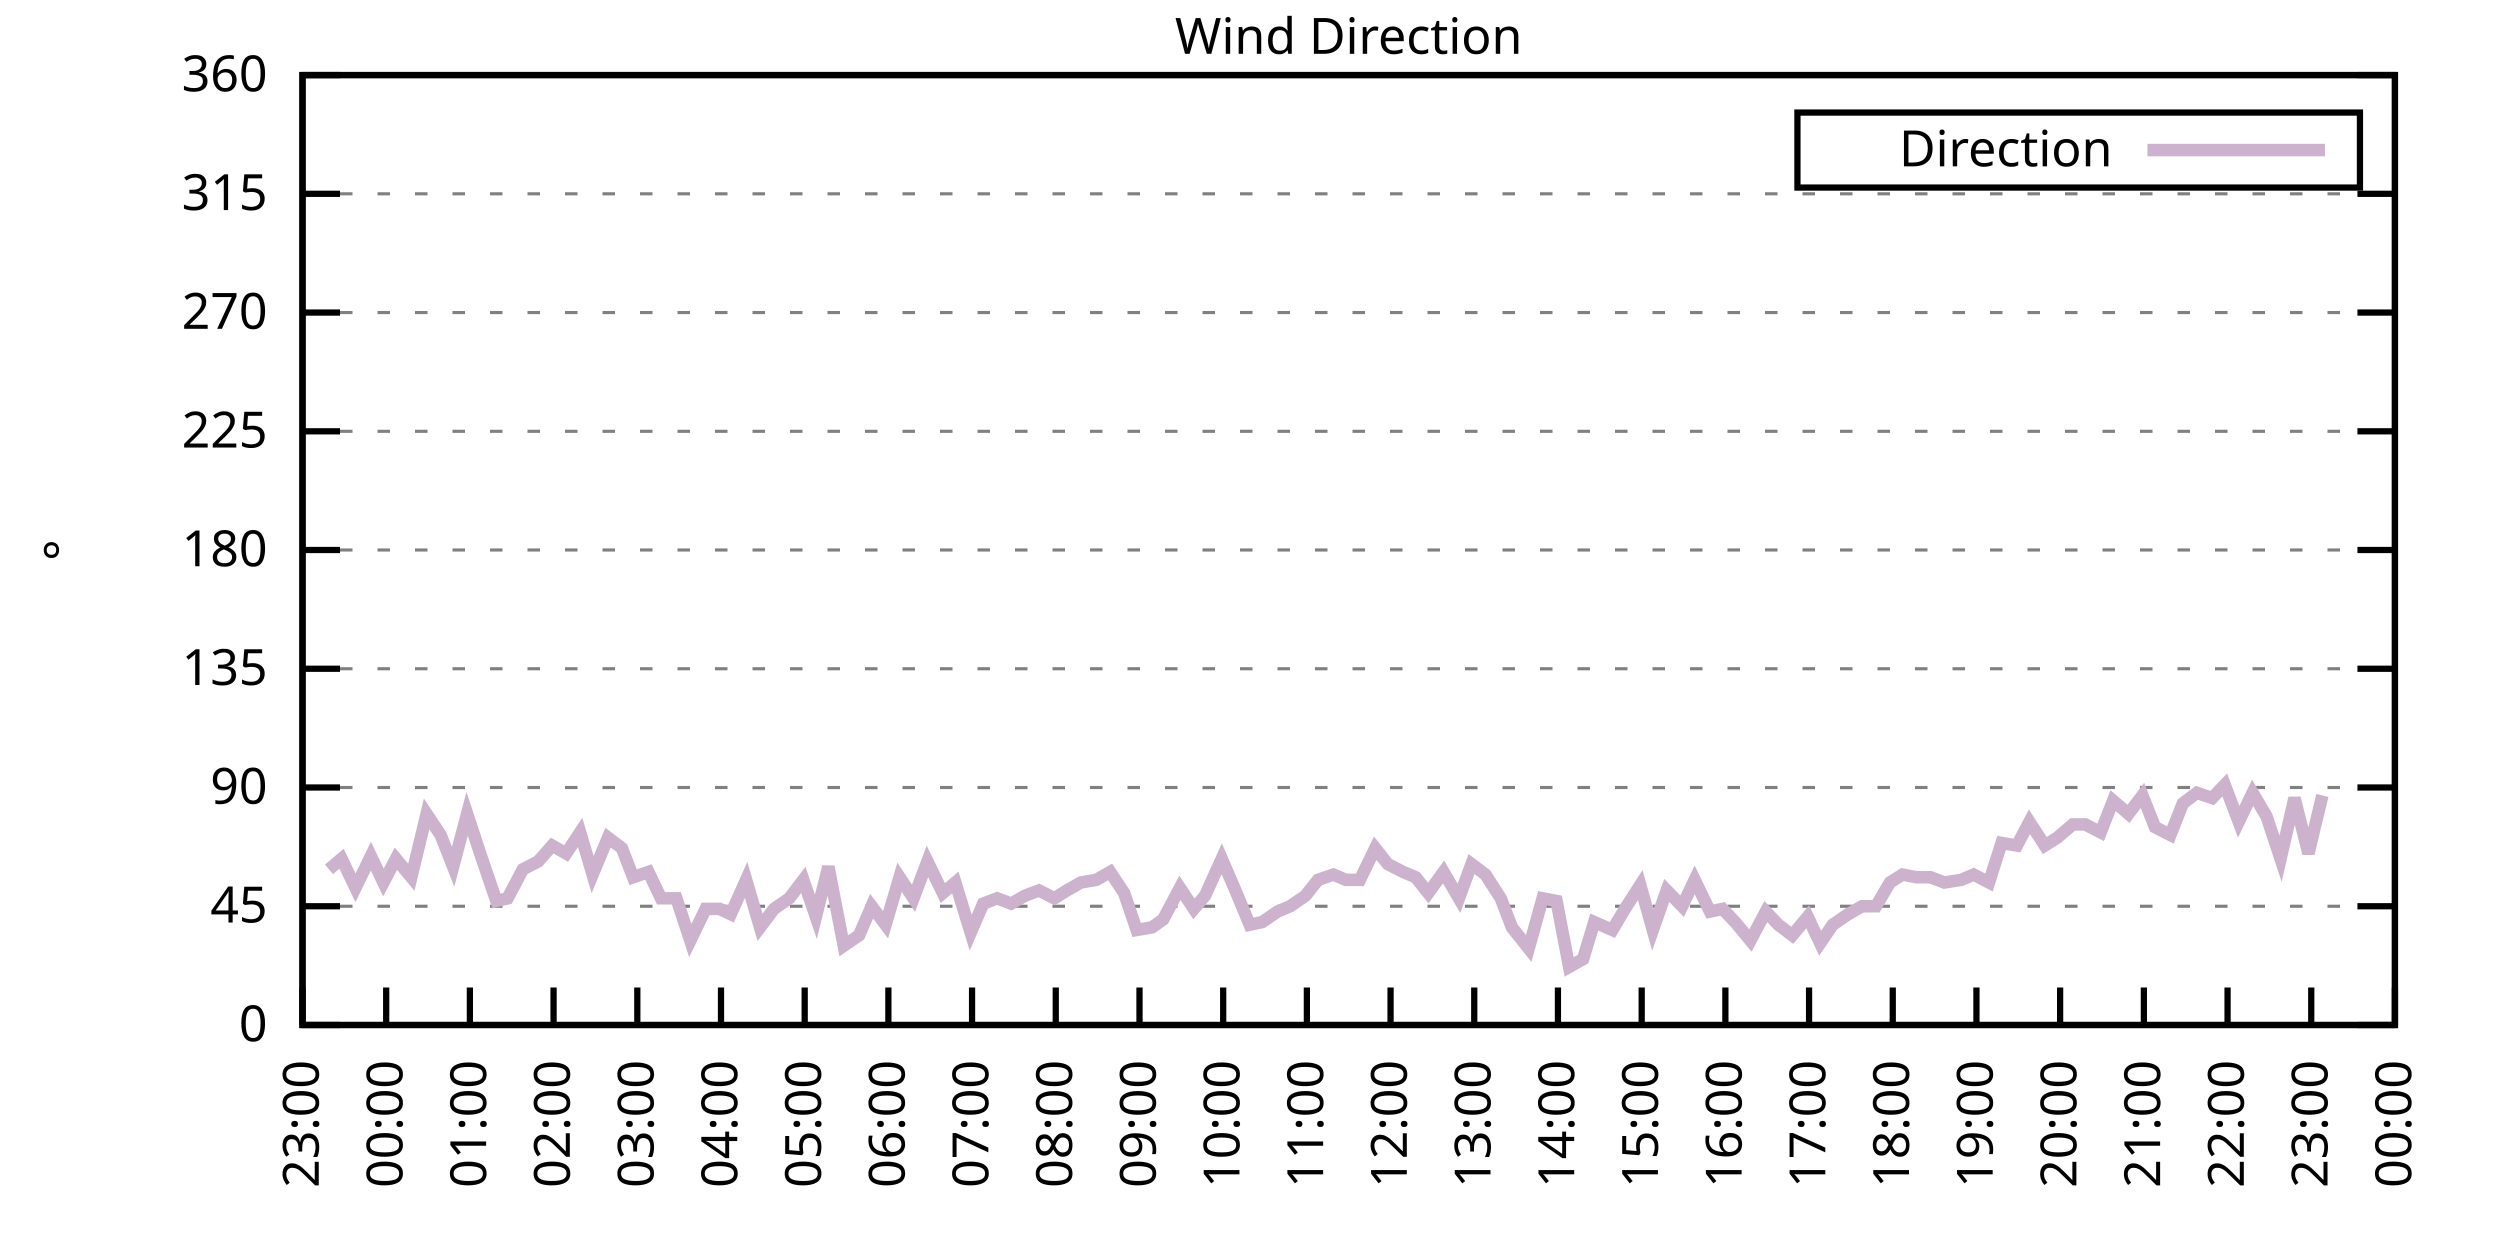
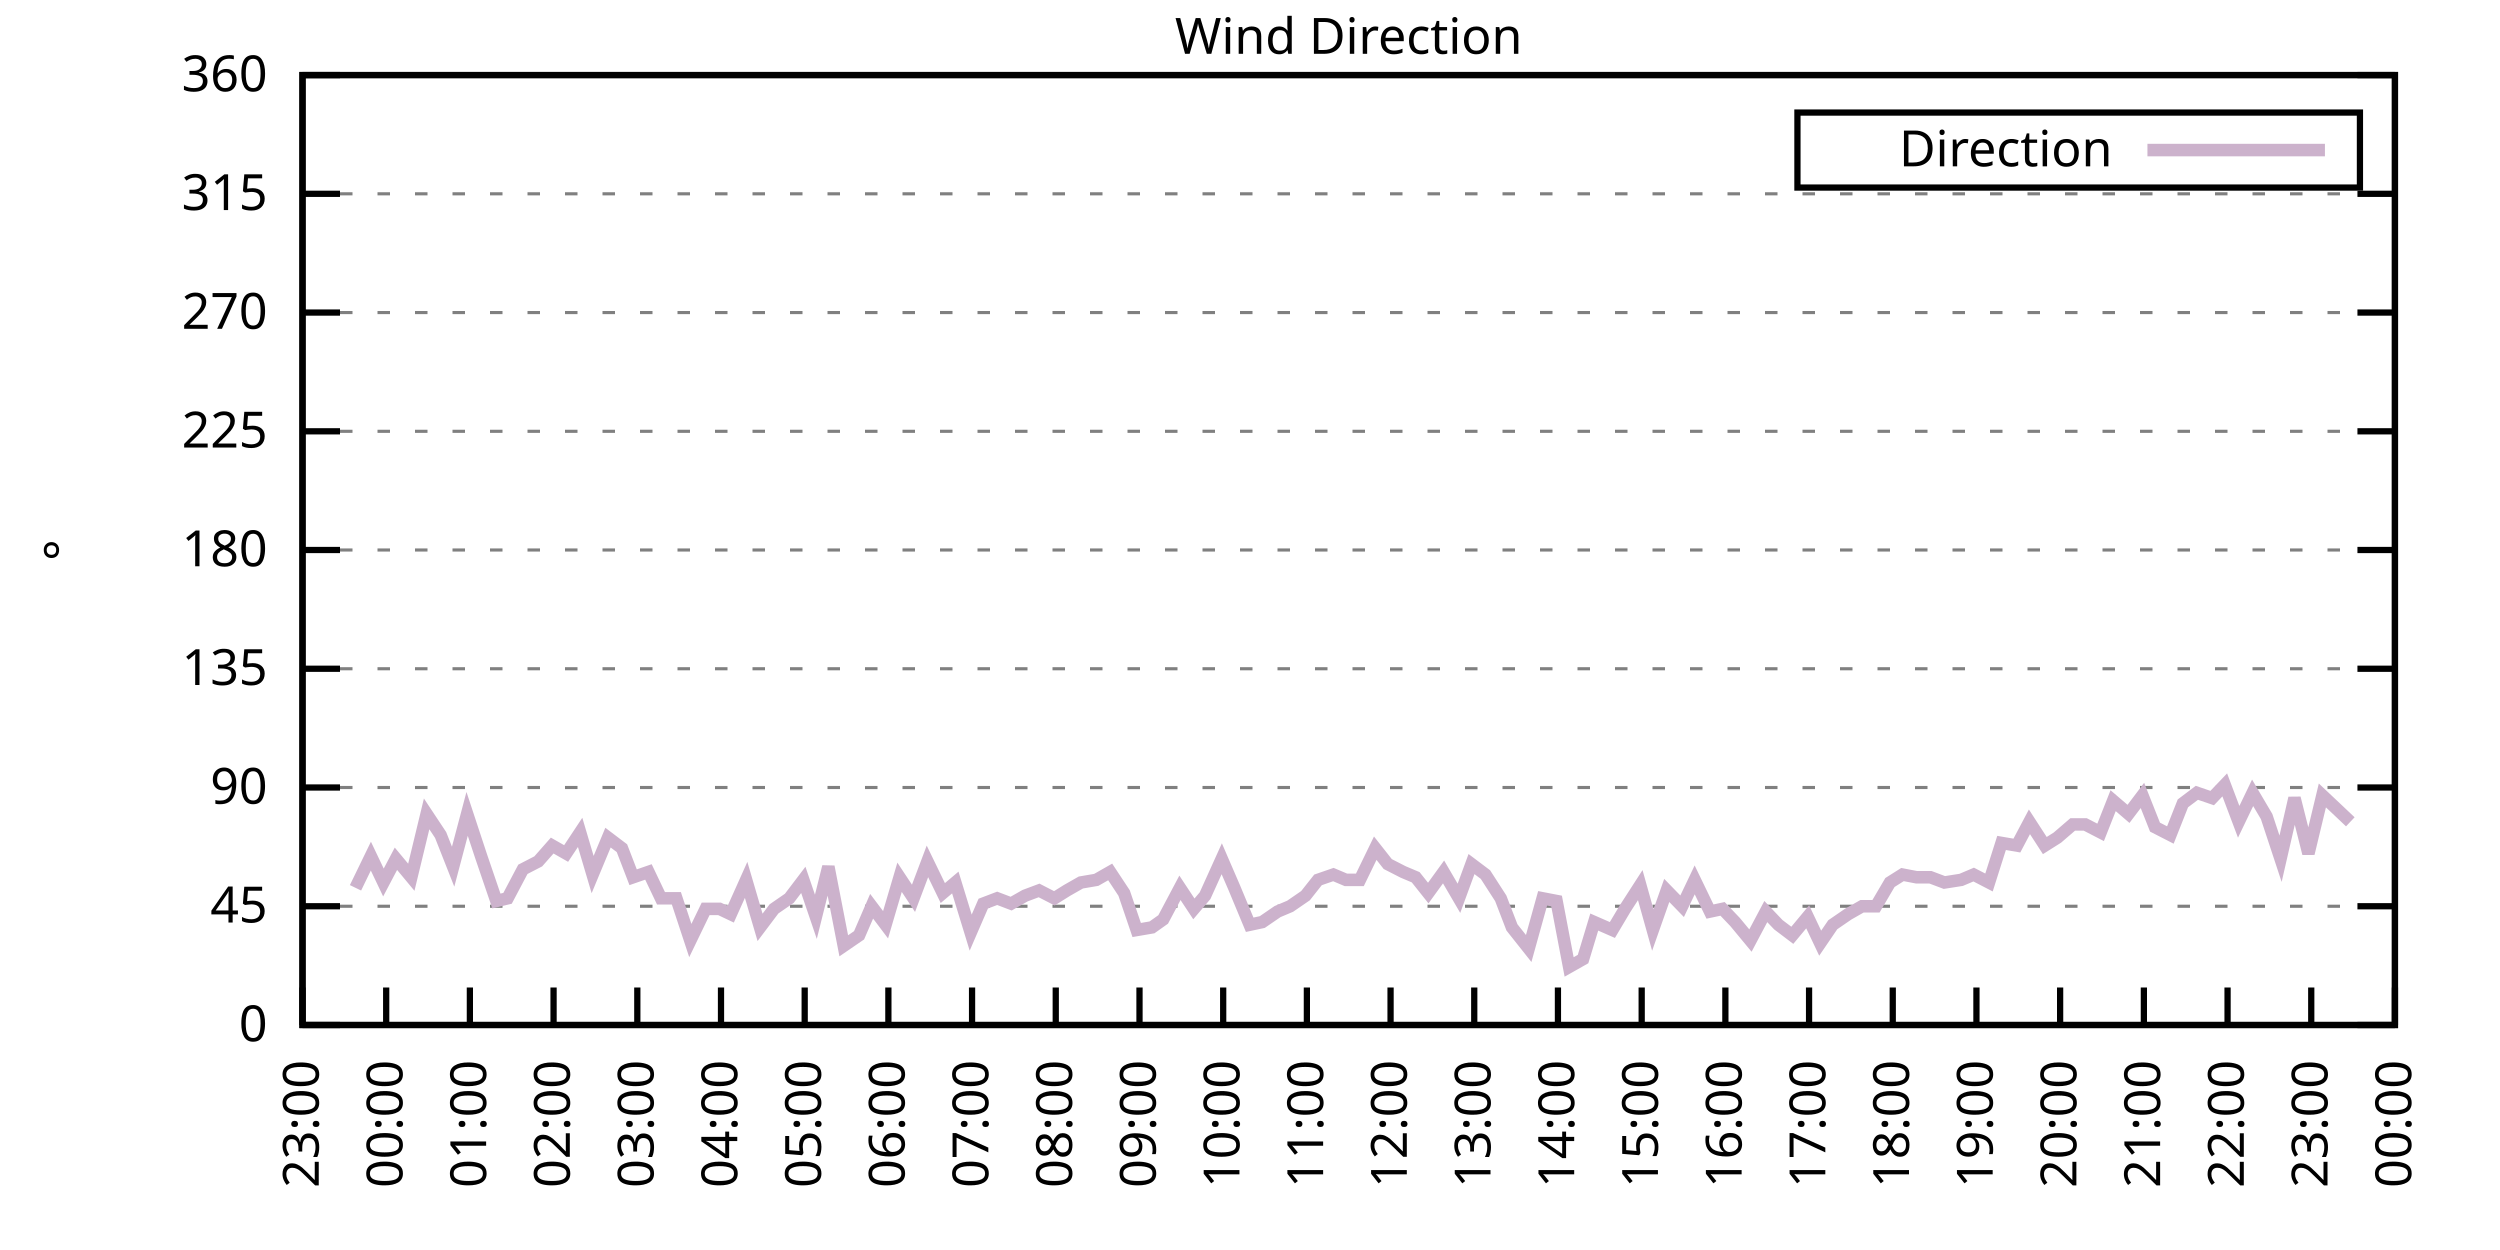
<svg xmlns="http://www.w3.org/2000/svg" xmlns:xlink="http://www.w3.org/1999/xlink" width="400" height="200" viewBox="0 0 400 200">
  <g id="gnuplot_canvas">
    <rect x="0" y="0" width="400" height="200" fill="none" />
    <defs>
      <circle id="gpDot" r="0.5" stroke-width="0.5" stroke="currentColor" />
      <path id="gpPt0" stroke-width="0.333" stroke="currentColor" d="M-1,0 h2 M0,-1 v2" />
      <path id="gpPt1" stroke-width="0.333" stroke="currentColor" d="M-1,-1 L1,1 M1,-1 L-1,1" />
      <path id="gpPt2" stroke-width="0.333" stroke="currentColor" d="M-1,0 L1,0 M0,-1 L0,1 M-1,-1 L1,1 M-1,1 L1,-1" />
      <rect id="gpPt3" stroke-width="0.333" stroke="currentColor" x="-1" y="-1" width="2" height="2" />
      <rect id="gpPt4" stroke-width="0.333" stroke="currentColor" fill="currentColor" x="-1" y="-1" width="2" height="2" />
      <circle id="gpPt5" stroke-width="0.333" stroke="currentColor" cx="0" cy="0" r="1" />
      <use xlink:href="#gpPt5" id="gpPt6" fill="currentColor" stroke="none" />
      <path id="gpPt7" stroke-width="0.333" stroke="currentColor" d="M0,-1.33 L-1.33,0.67 L1.33,0.67 z" />
      <use xlink:href="#gpPt7" id="gpPt8" fill="currentColor" stroke="none" />
      <use xlink:href="#gpPt7" id="gpPt9" stroke="currentColor" transform="rotate(180)" />
      <use xlink:href="#gpPt9" id="gpPt10" fill="currentColor" stroke="none" />
      <use xlink:href="#gpPt3" id="gpPt11" stroke="currentColor" transform="rotate(45)" />
      <use xlink:href="#gpPt11" id="gpPt12" fill="currentColor" stroke="none" />
      <path id="gpPt13" stroke-width="0.333" stroke="currentColor" d="M0,1.330 L1.265,0.411 L0.782,-1.067 L-0.782,-1.076 L-1.265,0.411 z" />
      <use xlink:href="#gpPt13" id="gpPt14" fill="currentColor" stroke="none" />
      <filter id="textbox" filterUnits="objectBoundingBox" x="0" y="0" height="1" width="1">
        <feFlood flood-color="white" flood-opacity="1" result="bgnd" />
        <feComposite in="SourceGraphic" in2="bgnd" operator="atop" />
      </filter>
      <filter id="greybox" filterUnits="objectBoundingBox" x="0" y="0" height="1" width="1">
        <feFlood flood-color="lightgrey" flood-opacity="1" result="grey" />
        <feComposite in="SourceGraphic" in2="grey" operator="atop" />
      </filter>
    </defs>
    <g fill="none" color="white" stroke="currentColor" stroke-width="1.00" stroke-linecap="butt" stroke-linejoin="miter">
</g>
    <g fill="none" color="black" stroke="currentColor" stroke-width="1.00" stroke-linecap="butt" stroke-linejoin="miter">
      <g stroke="none" shape-rendering="crispEdges">
        <polygon fill="rgb(255, 255, 255)" points="48.40,164.00 383.18,164.00 383.18,12.02 48.40,12.02 " />
      </g>
    </g>
    <g fill="none" color="black" stroke="currentColor" stroke-width="1.00" stroke-linecap="butt" stroke-linejoin="miter">
</g>
    <g fill="none" color="black" stroke="black" stroke-width="0.50" stroke-linecap="butt" stroke-linejoin="miter">
</g>
    <g fill="none" color="gray" stroke="currentColor" stroke-width="0.50" stroke-linecap="butt" stroke-linejoin="miter">
      <path stroke="gray" stroke-dasharray="2,4" class="gridline" d="M48.40,164.00 L383.19,164.00  " />
    </g>
    <g fill="none" color="gray" stroke="gray" stroke-width="1.00" stroke-linecap="butt" stroke-linejoin="miter">
</g>
    <g fill="none" color="black" stroke="currentColor" stroke-width="1.00" stroke-linecap="butt" stroke-linejoin="miter">
      <path stroke="black" d="M48.40,164.00 L54.40,164.00 M383.19,164.00 L377.19,164.00  " />
      <g transform="translate(42.80,166.60)" stroke="none" fill="black" font-family="Sans" font-size="8.00" text-anchor="end">
        <text>
          <tspan font-family="Sans"> 0</tspan>
        </text>
      </g>
    </g>
    <g fill="none" color="black" stroke="currentColor" stroke-width="1.00" stroke-linecap="butt" stroke-linejoin="miter">
</g>
    <g fill="none" color="black" stroke="black" stroke-width="0.50" stroke-linecap="butt" stroke-linejoin="miter">
</g>
    <g fill="none" color="gray" stroke="currentColor" stroke-width="0.50" stroke-linecap="butt" stroke-linejoin="miter">
      <path stroke="gray" stroke-dasharray="2,4" class="gridline" d="M48.40,145.00 L383.19,145.00  " />
    </g>
    <g fill="none" color="gray" stroke="gray" stroke-width="1.00" stroke-linecap="butt" stroke-linejoin="miter">
</g>
    <g fill="none" color="black" stroke="currentColor" stroke-width="1.00" stroke-linecap="butt" stroke-linejoin="miter">
      <path stroke="black" d="M48.40,145.00 L54.40,145.00 M383.19,145.00 L377.19,145.00  " />
      <g transform="translate(42.80,147.60)" stroke="none" fill="black" font-family="Sans" font-size="8.00" text-anchor="end">
        <text>
          <tspan font-family="Sans"> 45</tspan>
        </text>
      </g>
    </g>
    <g fill="none" color="black" stroke="currentColor" stroke-width="1.00" stroke-linecap="butt" stroke-linejoin="miter">
</g>
    <g fill="none" color="black" stroke="black" stroke-width="0.50" stroke-linecap="butt" stroke-linejoin="miter">
</g>
    <g fill="none" color="gray" stroke="currentColor" stroke-width="0.50" stroke-linecap="butt" stroke-linejoin="miter">
      <path stroke="gray" stroke-dasharray="2,4" class="gridline" d="M48.40,126.00 L383.19,126.00  " />
    </g>
    <g fill="none" color="gray" stroke="gray" stroke-width="1.00" stroke-linecap="butt" stroke-linejoin="miter">
</g>
    <g fill="none" color="black" stroke="currentColor" stroke-width="1.00" stroke-linecap="butt" stroke-linejoin="miter">
      <path stroke="black" d="M48.40,126.00 L54.40,126.00 M383.19,126.00 L377.19,126.00  " />
      <g transform="translate(42.80,128.60)" stroke="none" fill="black" font-family="Sans" font-size="8.00" text-anchor="end">
        <text>
          <tspan font-family="Sans"> 90</tspan>
        </text>
      </g>
    </g>
    <g fill="none" color="black" stroke="currentColor" stroke-width="1.00" stroke-linecap="butt" stroke-linejoin="miter">
</g>
    <g fill="none" color="black" stroke="black" stroke-width="0.50" stroke-linecap="butt" stroke-linejoin="miter">
</g>
    <g fill="none" color="gray" stroke="currentColor" stroke-width="0.50" stroke-linecap="butt" stroke-linejoin="miter">
      <path stroke="gray" stroke-dasharray="2,4" class="gridline" d="M48.40,107.00 L383.19,107.00  " />
    </g>
    <g fill="none" color="gray" stroke="gray" stroke-width="1.00" stroke-linecap="butt" stroke-linejoin="miter">
</g>
    <g fill="none" color="black" stroke="currentColor" stroke-width="1.00" stroke-linecap="butt" stroke-linejoin="miter">
      <path stroke="black" d="M48.40,107.00 L54.40,107.00 M383.19,107.00 L377.19,107.00  " />
      <g transform="translate(42.80,109.60)" stroke="none" fill="black" font-family="Sans" font-size="8.00" text-anchor="end">
        <text>
          <tspan font-family="Sans"> 135</tspan>
        </text>
      </g>
    </g>
    <g fill="none" color="black" stroke="currentColor" stroke-width="1.00" stroke-linecap="butt" stroke-linejoin="miter">
</g>
    <g fill="none" color="black" stroke="black" stroke-width="0.50" stroke-linecap="butt" stroke-linejoin="miter">
</g>
    <g fill="none" color="gray" stroke="currentColor" stroke-width="0.50" stroke-linecap="butt" stroke-linejoin="miter">
      <path stroke="gray" stroke-dasharray="2,4" class="gridline" d="M48.40,88.00 L383.19,88.00  " />
    </g>
    <g fill="none" color="gray" stroke="gray" stroke-width="1.00" stroke-linecap="butt" stroke-linejoin="miter">
</g>
    <g fill="none" color="black" stroke="currentColor" stroke-width="1.00" stroke-linecap="butt" stroke-linejoin="miter">
      <path stroke="black" d="M48.40,88.00 L54.40,88.00 M383.19,88.00 L377.19,88.00  " />
      <g transform="translate(42.80,90.60)" stroke="none" fill="black" font-family="Sans" font-size="8.00" text-anchor="end">
        <text>
          <tspan font-family="Sans"> 180</tspan>
        </text>
      </g>
    </g>
    <g fill="none" color="black" stroke="currentColor" stroke-width="1.00" stroke-linecap="butt" stroke-linejoin="miter">
</g>
    <g fill="none" color="black" stroke="black" stroke-width="0.50" stroke-linecap="butt" stroke-linejoin="miter">
</g>
    <g fill="none" color="gray" stroke="currentColor" stroke-width="0.50" stroke-linecap="butt" stroke-linejoin="miter">
      <path stroke="gray" stroke-dasharray="2,4" class="gridline" d="M48.40,69.01 L383.19,69.01  " />
    </g>
    <g fill="none" color="gray" stroke="gray" stroke-width="1.00" stroke-linecap="butt" stroke-linejoin="miter">
</g>
    <g fill="none" color="black" stroke="currentColor" stroke-width="1.00" stroke-linecap="butt" stroke-linejoin="miter">
      <path stroke="black" d="M48.40,69.01 L54.40,69.01 M383.19,69.01 L377.19,69.01  " />
      <g transform="translate(42.80,71.61)" stroke="none" fill="black" font-family="Sans" font-size="8.00" text-anchor="end">
        <text>
          <tspan font-family="Sans"> 225</tspan>
        </text>
      </g>
    </g>
    <g fill="none" color="black" stroke="currentColor" stroke-width="1.00" stroke-linecap="butt" stroke-linejoin="miter">
</g>
    <g fill="none" color="black" stroke="black" stroke-width="0.50" stroke-linecap="butt" stroke-linejoin="miter">
</g>
    <g fill="none" color="gray" stroke="currentColor" stroke-width="0.50" stroke-linecap="butt" stroke-linejoin="miter">
      <path stroke="gray" stroke-dasharray="2,4" class="gridline" d="M48.40,50.01 L383.19,50.01  " />
    </g>
    <g fill="none" color="gray" stroke="gray" stroke-width="1.00" stroke-linecap="butt" stroke-linejoin="miter">
</g>
    <g fill="none" color="black" stroke="currentColor" stroke-width="1.00" stroke-linecap="butt" stroke-linejoin="miter">
      <path stroke="black" d="M48.40,50.01 L54.40,50.01 M383.19,50.01 L377.19,50.01  " />
      <g transform="translate(42.80,52.61)" stroke="none" fill="black" font-family="Sans" font-size="8.00" text-anchor="end">
        <text>
          <tspan font-family="Sans"> 270</tspan>
        </text>
      </g>
    </g>
    <g fill="none" color="black" stroke="currentColor" stroke-width="1.00" stroke-linecap="butt" stroke-linejoin="miter">
</g>
    <g fill="none" color="black" stroke="black" stroke-width="0.50" stroke-linecap="butt" stroke-linejoin="miter">
</g>
    <g fill="none" color="gray" stroke="currentColor" stroke-width="0.50" stroke-linecap="butt" stroke-linejoin="miter">
      <path stroke="gray" stroke-dasharray="2,4" class="gridline" d="M48.40,31.01 L383.19,31.01  " />
    </g>
    <g fill="none" color="gray" stroke="gray" stroke-width="1.00" stroke-linecap="butt" stroke-linejoin="miter">
</g>
    <g fill="none" color="black" stroke="currentColor" stroke-width="1.00" stroke-linecap="butt" stroke-linejoin="miter">
      <path stroke="black" d="M48.40,31.01 L54.40,31.01 M383.19,31.01 L377.19,31.01  " />
      <g transform="translate(42.80,33.61)" stroke="none" fill="black" font-family="Sans" font-size="8.00" text-anchor="end">
        <text>
          <tspan font-family="Sans"> 315</tspan>
        </text>
      </g>
    </g>
    <g fill="none" color="black" stroke="currentColor" stroke-width="1.00" stroke-linecap="butt" stroke-linejoin="miter">
</g>
    <g fill="none" color="black" stroke="black" stroke-width="0.50" stroke-linecap="butt" stroke-linejoin="miter">
</g>
    <g fill="none" color="gray" stroke="currentColor" stroke-width="0.50" stroke-linecap="butt" stroke-linejoin="miter">
      <path stroke="gray" stroke-dasharray="2,4" class="gridline" d="M48.40,12.01 L383.19,12.01  " />
    </g>
    <g fill="none" color="gray" stroke="gray" stroke-width="1.00" stroke-linecap="butt" stroke-linejoin="miter">
</g>
    <g fill="none" color="black" stroke="currentColor" stroke-width="1.00" stroke-linecap="butt" stroke-linejoin="miter">
      <path stroke="black" d="M48.40,12.01 L54.40,12.01 M383.19,12.01 L377.19,12.01  " />
      <g transform="translate(42.80,14.61)" stroke="none" fill="black" font-family="Sans" font-size="8.00" text-anchor="end">
        <text>
          <tspan font-family="Sans"> 360</tspan>
        </text>
      </g>
    </g>
    <g fill="none" color="black" stroke="currentColor" stroke-width="1.00" stroke-linecap="butt" stroke-linejoin="miter">
      <path stroke="black" d="M48.40,164.00 L48.40,158.00  " />
      <g transform="translate(51.00,169.60) rotate(270.00)" stroke="none" fill="black" font-family="Sans" font-size="8.00" text-anchor="end">
        <text>
          <tspan font-family="Sans">23:00</tspan>
        </text>
      </g>
    </g>
    <g fill="none" color="black" stroke="currentColor" stroke-width="1.00" stroke-linecap="butt" stroke-linejoin="miter">
      <path stroke="black" d="M61.79,164.00 L61.79,158.00  " />
      <g transform="translate(64.39,169.60) rotate(270.00)" stroke="none" fill="black" font-family="Sans" font-size="8.00" text-anchor="end">
        <text>
          <tspan font-family="Sans">00:00</tspan>
        </text>
      </g>
    </g>
    <g fill="none" color="black" stroke="currentColor" stroke-width="1.00" stroke-linecap="butt" stroke-linejoin="miter">
      <path stroke="black" d="M75.18,164.00 L75.18,158.00  " />
      <g transform="translate(77.78,169.60) rotate(270.00)" stroke="none" fill="black" font-family="Sans" font-size="8.00" text-anchor="end">
        <text>
          <tspan font-family="Sans">01:00</tspan>
        </text>
      </g>
    </g>
    <g fill="none" color="black" stroke="currentColor" stroke-width="1.00" stroke-linecap="butt" stroke-linejoin="miter">
      <path stroke="black" d="M88.57,164.00 L88.57,158.00  " />
      <g transform="translate(91.17,169.60) rotate(270.00)" stroke="none" fill="black" font-family="Sans" font-size="8.00" text-anchor="end">
        <text>
          <tspan font-family="Sans">02:00</tspan>
        </text>
      </g>
    </g>
    <g fill="none" color="black" stroke="currentColor" stroke-width="1.00" stroke-linecap="butt" stroke-linejoin="miter">
      <path stroke="black" d="M101.97,164.00 L101.97,158.00  " />
      <g transform="translate(104.57,169.60) rotate(270.00)" stroke="none" fill="black" font-family="Sans" font-size="8.00" text-anchor="end">
        <text>
          <tspan font-family="Sans">03:00</tspan>
        </text>
      </g>
    </g>
    <g fill="none" color="black" stroke="currentColor" stroke-width="1.00" stroke-linecap="butt" stroke-linejoin="miter">
      <path stroke="black" d="M115.36,164.00 L115.36,158.00  " />
      <g transform="translate(117.96,169.60) rotate(270.00)" stroke="none" fill="black" font-family="Sans" font-size="8.00" text-anchor="end">
        <text>
          <tspan font-family="Sans">04:00</tspan>
        </text>
      </g>
    </g>
    <g fill="none" color="black" stroke="currentColor" stroke-width="1.00" stroke-linecap="butt" stroke-linejoin="miter">
      <path stroke="black" d="M128.75,164.00 L128.75,158.00  " />
      <g transform="translate(131.35,169.60) rotate(270.00)" stroke="none" fill="black" font-family="Sans" font-size="8.00" text-anchor="end">
        <text>
          <tspan font-family="Sans">05:00</tspan>
        </text>
      </g>
    </g>
    <g fill="none" color="black" stroke="currentColor" stroke-width="1.00" stroke-linecap="butt" stroke-linejoin="miter">
      <path stroke="black" d="M142.14,164.00 L142.14,158.00  " />
      <g transform="translate(144.74,169.60) rotate(270.00)" stroke="none" fill="black" font-family="Sans" font-size="8.00" text-anchor="end">
        <text>
          <tspan font-family="Sans">06:00</tspan>
        </text>
      </g>
    </g>
    <g fill="none" color="black" stroke="currentColor" stroke-width="1.00" stroke-linecap="butt" stroke-linejoin="miter">
      <path stroke="black" d="M155.53,164.00 L155.53,158.00  " />
      <g transform="translate(158.13,169.60) rotate(270.00)" stroke="none" fill="black" font-family="Sans" font-size="8.00" text-anchor="end">
        <text>
          <tspan font-family="Sans">07:00</tspan>
        </text>
      </g>
    </g>
    <g fill="none" color="black" stroke="currentColor" stroke-width="1.00" stroke-linecap="butt" stroke-linejoin="miter">
      <path stroke="black" d="M168.92,164.00 L168.92,158.00  " />
      <g transform="translate(171.52,169.60) rotate(270.00)" stroke="none" fill="black" font-family="Sans" font-size="8.00" text-anchor="end">
        <text>
          <tspan font-family="Sans">08:00</tspan>
        </text>
      </g>
    </g>
    <g fill="none" color="black" stroke="currentColor" stroke-width="1.00" stroke-linecap="butt" stroke-linejoin="miter">
      <path stroke="black" d="M182.32,164.00 L182.32,158.00  " />
      <g transform="translate(184.92,169.60) rotate(270.00)" stroke="none" fill="black" font-family="Sans" font-size="8.00" text-anchor="end">
        <text>
          <tspan font-family="Sans">09:00</tspan>
        </text>
      </g>
    </g>
    <g fill="none" color="black" stroke="currentColor" stroke-width="1.00" stroke-linecap="butt" stroke-linejoin="miter">
      <path stroke="black" d="M195.71,164.00 L195.71,158.00  " />
      <g transform="translate(198.31,169.60) rotate(270.00)" stroke="none" fill="black" font-family="Sans" font-size="8.00" text-anchor="end">
        <text>
          <tspan font-family="Sans">10:00</tspan>
        </text>
      </g>
    </g>
    <g fill="none" color="black" stroke="currentColor" stroke-width="1.00" stroke-linecap="butt" stroke-linejoin="miter">
      <path stroke="black" d="M209.10,164.00 L209.10,158.00  " />
      <g transform="translate(211.70,169.60) rotate(270.00)" stroke="none" fill="black" font-family="Sans" font-size="8.00" text-anchor="end">
        <text>
          <tspan font-family="Sans">11:00</tspan>
        </text>
      </g>
    </g>
    <g fill="none" color="black" stroke="currentColor" stroke-width="1.00" stroke-linecap="butt" stroke-linejoin="miter">
      <path stroke="black" d="M222.49,164.00 L222.49,158.00  " />
      <g transform="translate(225.09,169.60) rotate(270.00)" stroke="none" fill="black" font-family="Sans" font-size="8.00" text-anchor="end">
        <text>
          <tspan font-family="Sans">12:00</tspan>
        </text>
      </g>
    </g>
    <g fill="none" color="black" stroke="currentColor" stroke-width="1.00" stroke-linecap="butt" stroke-linejoin="miter">
      <path stroke="black" d="M235.88,164.00 L235.88,158.00  " />
      <g transform="translate(238.48,169.60) rotate(270.00)" stroke="none" fill="black" font-family="Sans" font-size="8.00" text-anchor="end">
        <text>
          <tspan font-family="Sans">13:00</tspan>
        </text>
      </g>
    </g>
    <g fill="none" color="black" stroke="currentColor" stroke-width="1.00" stroke-linecap="butt" stroke-linejoin="miter">
      <path stroke="black" d="M249.27,164.00 L249.27,158.00  " />
      <g transform="translate(251.87,169.60) rotate(270.00)" stroke="none" fill="black" font-family="Sans" font-size="8.00" text-anchor="end">
        <text>
          <tspan font-family="Sans">14:00</tspan>
        </text>
      </g>
    </g>
    <g fill="none" color="black" stroke="currentColor" stroke-width="1.00" stroke-linecap="butt" stroke-linejoin="miter">
      <path stroke="black" d="M262.67,164.00 L262.67,158.00  " />
      <g transform="translate(265.27,169.60) rotate(270.00)" stroke="none" fill="black" font-family="Sans" font-size="8.00" text-anchor="end">
        <text>
          <tspan font-family="Sans">15:00</tspan>
        </text>
      </g>
    </g>
    <g fill="none" color="black" stroke="currentColor" stroke-width="1.00" stroke-linecap="butt" stroke-linejoin="miter">
      <path stroke="black" d="M276.06,164.00 L276.06,158.00  " />
      <g transform="translate(278.66,169.60) rotate(270.00)" stroke="none" fill="black" font-family="Sans" font-size="8.00" text-anchor="end">
        <text>
          <tspan font-family="Sans">16:00</tspan>
        </text>
      </g>
    </g>
    <g fill="none" color="black" stroke="currentColor" stroke-width="1.00" stroke-linecap="butt" stroke-linejoin="miter">
      <path stroke="black" d="M289.45,164.00 L289.45,158.00  " />
      <g transform="translate(292.05,169.60) rotate(270.00)" stroke="none" fill="black" font-family="Sans" font-size="8.00" text-anchor="end">
        <text>
          <tspan font-family="Sans">17:00</tspan>
        </text>
      </g>
    </g>
    <g fill="none" color="black" stroke="currentColor" stroke-width="1.00" stroke-linecap="butt" stroke-linejoin="miter">
      <path stroke="black" d="M302.84,164.00 L302.84,158.00  " />
      <g transform="translate(305.44,169.60) rotate(270.00)" stroke="none" fill="black" font-family="Sans" font-size="8.00" text-anchor="end">
        <text>
          <tspan font-family="Sans">18:00</tspan>
        </text>
      </g>
    </g>
    <g fill="none" color="black" stroke="currentColor" stroke-width="1.00" stroke-linecap="butt" stroke-linejoin="miter">
      <path stroke="black" d="M316.23,164.00 L316.23,158.00  " />
      <g transform="translate(318.83,169.60) rotate(270.00)" stroke="none" fill="black" font-family="Sans" font-size="8.00" text-anchor="end">
        <text>
          <tspan font-family="Sans">19:00</tspan>
        </text>
      </g>
    </g>
    <g fill="none" color="black" stroke="currentColor" stroke-width="1.00" stroke-linecap="butt" stroke-linejoin="miter">
      <path stroke="black" d="M329.62,164.00 L329.62,158.00  " />
      <g transform="translate(332.22,169.60) rotate(270.00)" stroke="none" fill="black" font-family="Sans" font-size="8.00" text-anchor="end">
        <text>
          <tspan font-family="Sans">20:00</tspan>
        </text>
      </g>
    </g>
    <g fill="none" color="black" stroke="currentColor" stroke-width="1.00" stroke-linecap="butt" stroke-linejoin="miter">
      <path stroke="black" d="M343.02,164.00 L343.02,158.00  " />
      <g transform="translate(345.62,169.60) rotate(270.00)" stroke="none" fill="black" font-family="Sans" font-size="8.00" text-anchor="end">
        <text>
          <tspan font-family="Sans">21:00</tspan>
        </text>
      </g>
    </g>
    <g fill="none" color="black" stroke="currentColor" stroke-width="1.00" stroke-linecap="butt" stroke-linejoin="miter">
      <path stroke="black" d="M356.41,164.00 L356.41,158.00  " />
      <g transform="translate(359.01,169.60) rotate(270.00)" stroke="none" fill="black" font-family="Sans" font-size="8.00" text-anchor="end">
        <text>
          <tspan font-family="Sans">22:00</tspan>
        </text>
      </g>
    </g>
    <g fill="none" color="black" stroke="currentColor" stroke-width="1.00" stroke-linecap="butt" stroke-linejoin="miter">
      <path stroke="black" d="M369.80,164.00 L369.80,158.00  " />
      <g transform="translate(372.40,169.60) rotate(270.00)" stroke="none" fill="black" font-family="Sans" font-size="8.00" text-anchor="end">
        <text>
          <tspan font-family="Sans">23:00</tspan>
        </text>
      </g>
    </g>
    <g fill="none" color="black" stroke="currentColor" stroke-width="1.00" stroke-linecap="butt" stroke-linejoin="miter">
      <path stroke="black" d="M383.19,164.00 L383.19,158.00  " />
      <g transform="translate(385.79,169.60) rotate(270.00)" stroke="none" fill="black" font-family="Sans" font-size="8.00" text-anchor="end">
        <text>
          <tspan font-family="Sans">00:00</tspan>
        </text>
      </g>
    </g>
    <g fill="none" color="black" stroke="currentColor" stroke-width="1.00" stroke-linecap="butt" stroke-linejoin="miter">
</g>
    <g fill="none" color="black" stroke="currentColor" stroke-width="1.00" stroke-linecap="butt" stroke-linejoin="miter">
      <path stroke="black" d="M48.40,12.01 L48.40,164.00 L383.19,164.00 L383.19,12.01 L48.40,12.01 Z  " />
    </g>
    <g fill="none" color="black" stroke="currentColor" stroke-width="1.00" stroke-linecap="butt" stroke-linejoin="miter">
</g>
    <g fill="none" color="black" stroke="currentColor" stroke-width="1.00" stroke-linecap="butt" stroke-linejoin="miter">
      <path stroke="black" d="M287.59,30.01 L287.59,18.01 L377.59,18.01 L377.59,30.01 L287.59,30.01 Z  " />
    </g>
    <g id="Wind_direction_plot_1">
      <g fill="none" color="white" stroke="black" stroke-width="2.00" stroke-linecap="butt" stroke-linejoin="miter">
</g>
      <g fill="none" color="black" stroke="currentColor" stroke-width="2.00" stroke-linecap="butt" stroke-linejoin="miter">
        <g transform="translate(337.99,26.61)" stroke="none" fill="black" font-family="Sans" font-size="8.00" text-anchor="end">
          <text>
            <tspan font-family="Sans">Direction</tspan>
          </text>
        </g>
      </g>
      <g fill="none" color="black" stroke="currentColor" stroke-width="2.00" stroke-linecap="butt" stroke-linejoin="miter">
-         <path stroke="rgb(204, 178, 204)" d="M343.59,24.01 L371.99,24.01 M52.64,139.09 L54.65,137.40 L56.88,142.05 L59.34,136.98 L61.35,141.20 L63.35,137.40   L65.81,140.36 L68.26,130.22 L70.50,133.60 L72.50,138.67 L74.74,130.22 L76.97,136.98 L79.42,144.16 L81.21,143.73   L83.66,139.09 L86.12,137.82 L88.35,135.29 L90.58,136.56 L92.82,133.18 L94.82,139.93 L97.28,134.02 L99.51,135.71   L101.30,140.36 L103.75,139.51 L105.76,143.73 L108.22,143.73 L110.45,150.49 L112.90,145.42 L115.13,145.42 L116.92,146.27   L119.38,140.78 L121.61,148.38 L123.84,145.42 L126.29,143.73 L128.53,140.78 L130.54,146.69 L132.54,138.67 L135.00,151.33   L137.45,149.65 L139.46,145.00 L141.69,147.96 L143.93,140.36 L146.16,143.73 L148.39,137.82 L150.85,142.89 L152.85,141.20   L155.31,149.22 L157.32,144.58 L159.55,143.73 L161.78,144.58 L164.01,143.31 L166.25,142.47 L168.70,143.73 L170.71,142.47   L172.94,141.20 L175.40,140.78 L177.63,139.51 L179.86,142.89 L181.87,148.80 L184.32,148.38 L186.11,147.11 L188.79,142.05   L191.02,145.42 L192.81,143.31 L195.48,137.40 L197.49,142.05 L199.95,147.96 L201.96,147.53 L204.41,145.85 L206.42,145.00   L208.88,143.31 L210.88,140.78 L213.34,139.93 L215.35,140.78 L217.58,140.78 L220.04,135.71 L222.04,138.25 L224.50,139.51   L226.51,140.36 L228.52,142.89 L230.97,139.51 L233.43,143.73 L235.44,138.25 L237.67,139.93 L240.12,143.73 L241.91,148.38   L244.59,151.76 L246.82,143.73 L249.05,144.16 L251.06,154.71 L253.29,153.45 L255.08,147.53 L257.98,148.80 L259.99,145.42   L262.44,141.62 L264.45,148.80 L266.68,142.47 L269.14,145.00 L271.15,140.78 L273.60,145.85 L275.61,145.42 L277.62,147.53   L280.07,150.49 L282.53,145.85 L284.54,147.96 L286.77,149.65 L289.23,146.69 L291.23,150.91 L293.24,147.96 L295.70,146.27   L297.93,145.00 L300.16,145.00 L302.39,141.20 L304.40,139.93 L306.63,140.36 L308.87,140.36 L311.10,141.20 L313.78,140.78   L315.79,139.93 L318.24,141.20 L320.25,134.87 L322.70,135.29 L324.71,131.49 L327.17,135.29 L329.18,134.02 L331.63,131.91   L333.64,131.91 L336.10,133.18 L338.10,128.11 L340.56,130.22 L342.79,127.27 L344.80,132.34 L347.26,133.60 L349.26,128.54   L351.50,126.85 L353.95,127.69 L355.96,125.58 L358.19,131.49 L360.42,126.85 L362.66,130.65 L364.89,137.40 L367.12,127.69   L369.35,136.56 L371.58,127.27  " />
+         <path stroke="rgb(204, 178, 204)" d="M343.59,24.01 L371.99,24.01 M56.88,142.05 L59.34,136.98 L61.35,141.20 L63.35,137.40 L65.81,140.36 L68.26,130.22   L70.50,133.60 L72.50,138.67 L74.74,130.22 L76.97,136.98 L79.42,144.16 L81.21,143.73 L83.66,139.09 L86.12,137.82   L88.35,135.29 L90.58,136.56 L92.82,133.18 L94.82,139.93 L97.28,134.02 L99.51,135.71 L101.30,140.36 L103.75,139.51   L105.76,143.73 L108.22,143.73 L110.45,150.49 L112.90,145.42 L115.13,145.42 L116.92,146.27 L119.38,140.78 L121.61,148.38   L123.84,145.42 L126.29,143.73 L128.53,140.78 L130.54,146.69 L132.54,138.67 L135.00,151.33 L137.45,149.65 L139.46,145.00   L141.69,147.96 L143.93,140.36 L146.16,143.73 L148.39,137.82 L150.85,142.89 L152.85,141.20 L155.31,149.22 L157.32,144.58   L159.55,143.73 L161.78,144.58 L164.01,143.31 L166.25,142.47 L168.70,143.73 L170.71,142.47 L172.94,141.20 L175.40,140.78   L177.63,139.51 L179.86,142.89 L181.87,148.80 L184.32,148.38 L186.11,147.11 L188.79,142.05 L191.02,145.42 L192.81,143.31   L195.48,137.40 L197.49,142.05 L199.95,147.96 L201.96,147.53 L204.41,145.85 L206.42,145.00 L208.88,143.31 L210.88,140.78   L213.34,139.93 L215.35,140.78 L217.58,140.78 L220.04,135.71 L222.04,138.25 L224.50,139.51 L226.51,140.36 L228.52,142.89   L230.97,139.51 L233.43,143.73 L235.44,138.25 L237.67,139.93 L240.12,143.73 L241.91,148.38 L244.59,151.76 L246.82,143.73   L249.05,144.16 L251.06,154.71 L253.29,153.45 L255.08,147.53 L257.98,148.80 L259.99,145.42 L262.44,141.62 L264.45,148.80   L266.68,142.47 L269.14,145.00 L271.15,140.78 L273.60,145.85 L275.61,145.42 L277.62,147.53 L280.07,150.49 L282.53,145.85   L284.54,147.96 L286.77,149.65 L289.23,146.69 L291.23,150.91 L293.24,147.96 L295.70,146.27 L297.93,145.00 L300.16,145.00   L302.39,141.20 L304.40,139.93 L306.63,140.36 L308.87,140.36 L311.10,141.20 L313.78,140.78 L315.79,139.93 L318.24,141.20   L320.25,134.87 L322.70,135.29 L324.71,131.49 L327.17,135.29 L329.18,134.02 L331.63,131.91 L333.64,131.91 L336.10,133.18   L338.10,128.11 L340.56,130.22 L342.79,127.27 L344.80,132.34 L347.26,133.60 L349.26,128.54 L351.50,126.85 L353.95,127.69   L355.96,125.58 L358.19,131.49 L360.42,126.85 L362.66,130.65 L364.89,137.40 L367.12,127.69 L369.35,136.56 L371.58,127.27   L373.82,129.38 L376.05,131.49  " />
      </g>
    </g>
    <g fill="none" color="black" stroke="currentColor" stroke-width="2.00" stroke-linecap="butt" stroke-linejoin="miter">
</g>
    <g fill="none" color="black" stroke="black" stroke-width="1.00" stroke-linecap="butt" stroke-linejoin="miter">
</g>
    <g fill="none" color="black" stroke="currentColor" stroke-width="1.00" stroke-linecap="butt" stroke-linejoin="miter">
      <path stroke="black" d="M48.40,12.01 L48.40,164.00 L383.19,164.00 L383.19,12.01 L48.40,12.01 Z  " />
      <g transform="translate(12.80,88.01) rotate(270.00)" stroke="none" fill="black" font-family="Sans" font-size="8.00" text-anchor="middle">
        <text>
          <tspan font-family="Sans">°</tspan>
        </text>
      </g>
    </g>
    <g fill="none" color="black" stroke="currentColor" stroke-width="1.00" stroke-linecap="butt" stroke-linejoin="miter">
</g>
    <g fill="none" color="black" stroke="currentColor" stroke-width="1.00" stroke-linecap="butt" stroke-linejoin="miter">
      <g transform="translate(215.79,8.61)" stroke="none" fill="black" font-family="Sans" font-size="8.00" text-anchor="middle">
        <text>
          <tspan font-family="Sans">Wind Direction</tspan>
        </text>
      </g>
    </g>
    <g fill="none" color="black" stroke="currentColor" stroke-width="1.00" stroke-linecap="butt" stroke-linejoin="miter">
</g>
  </g>
</svg>
